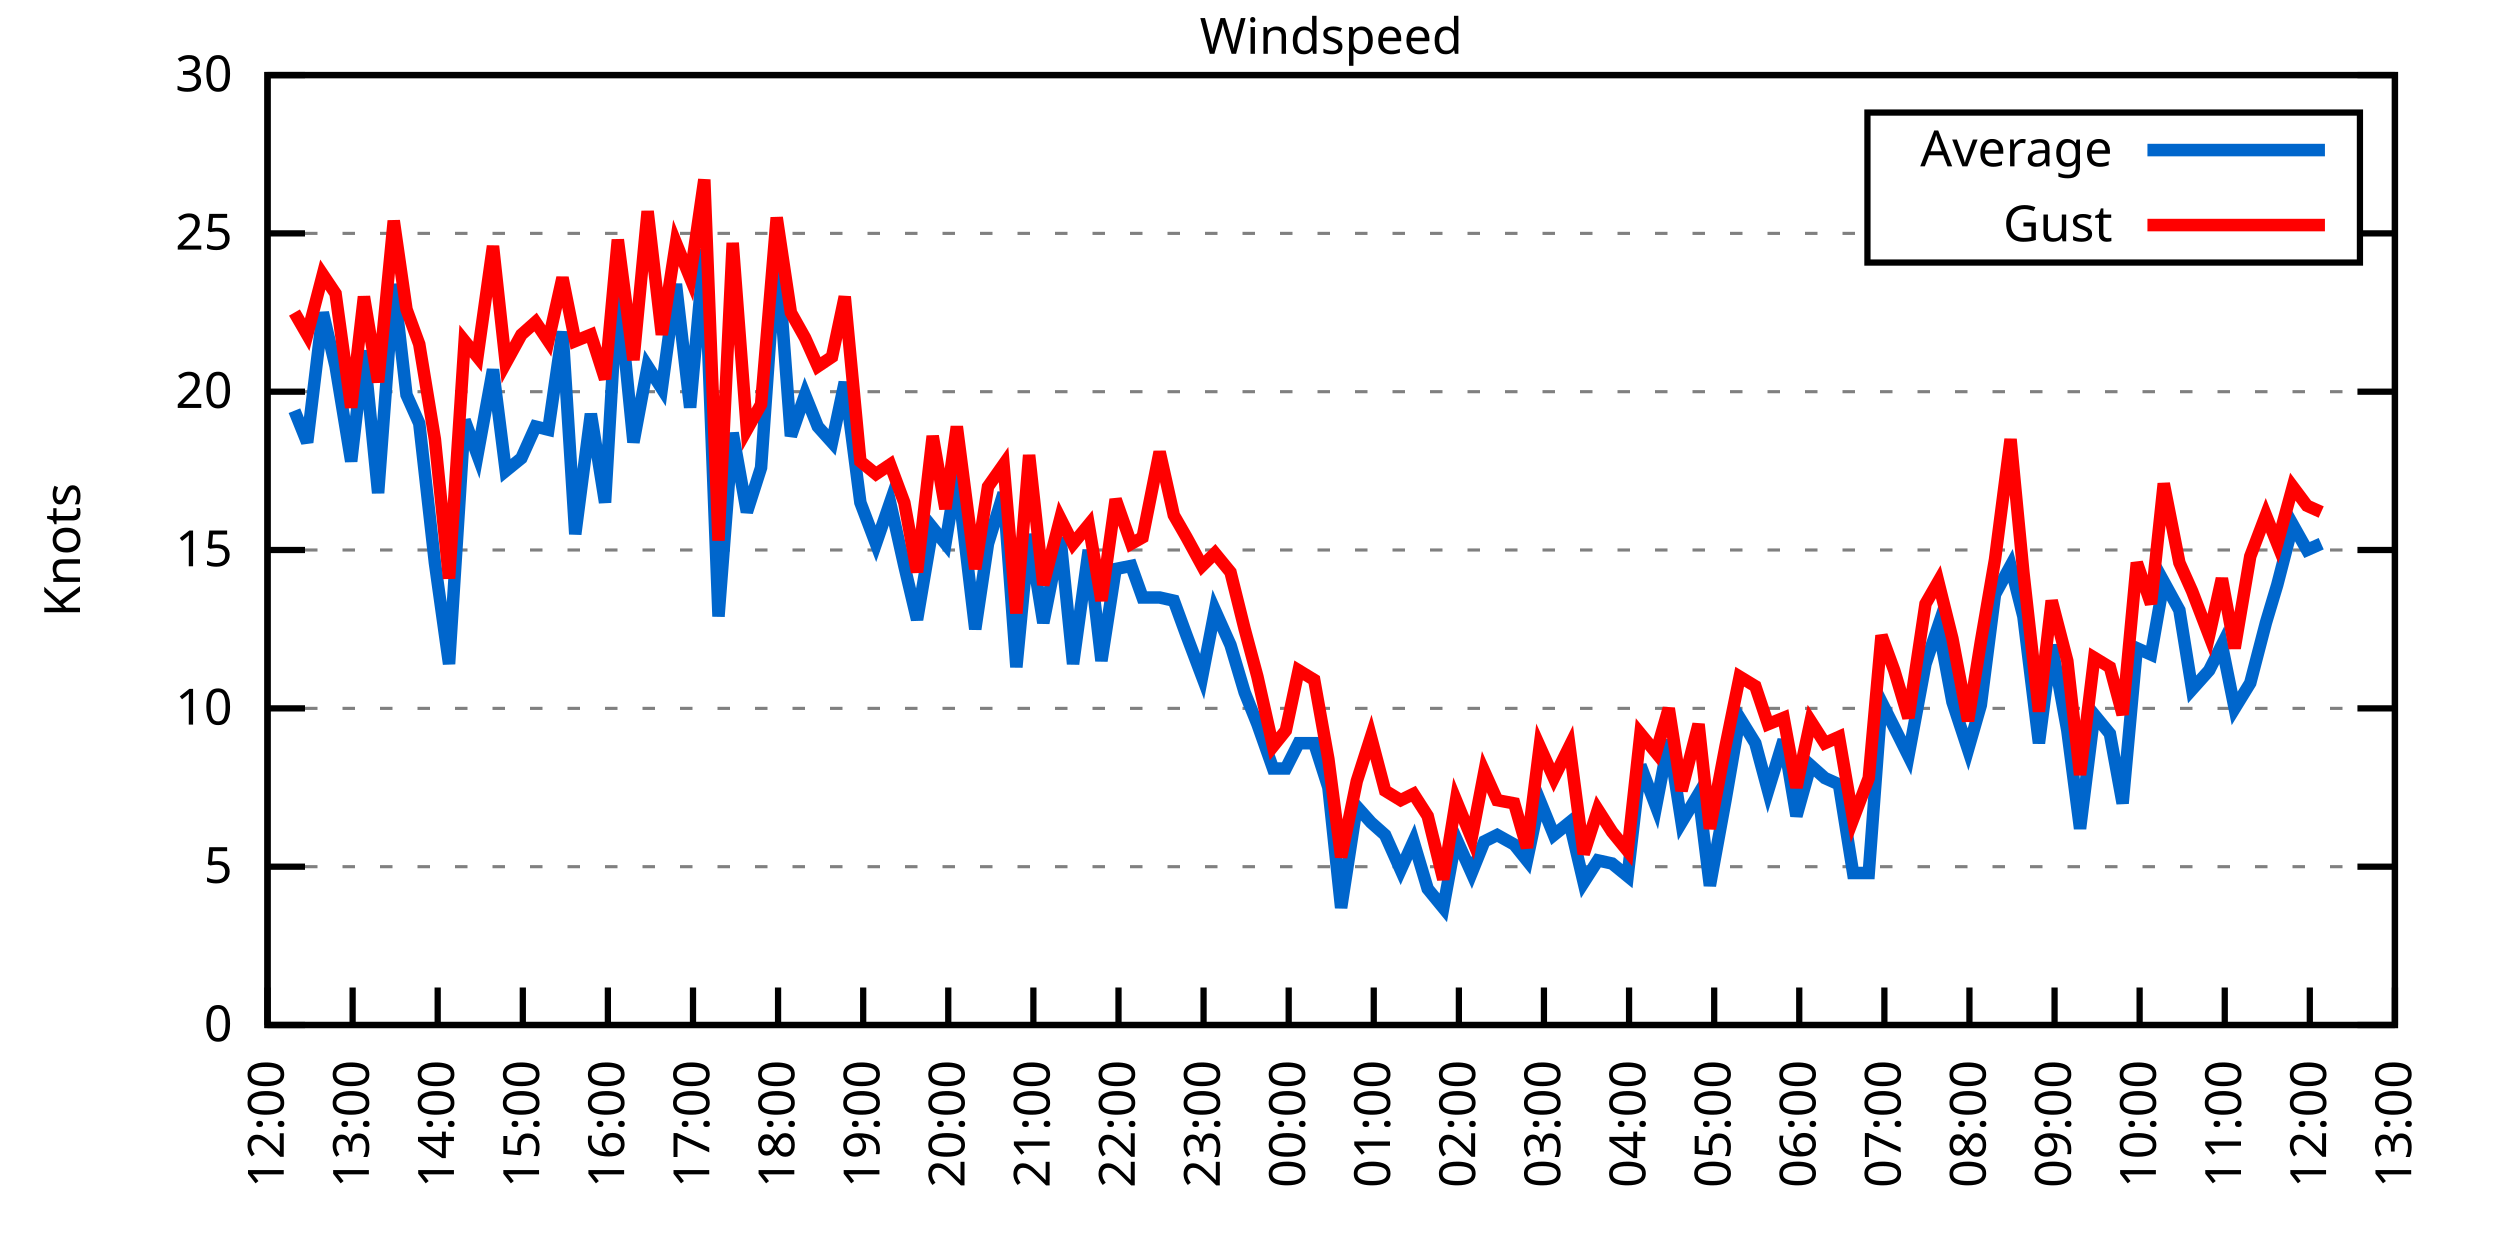
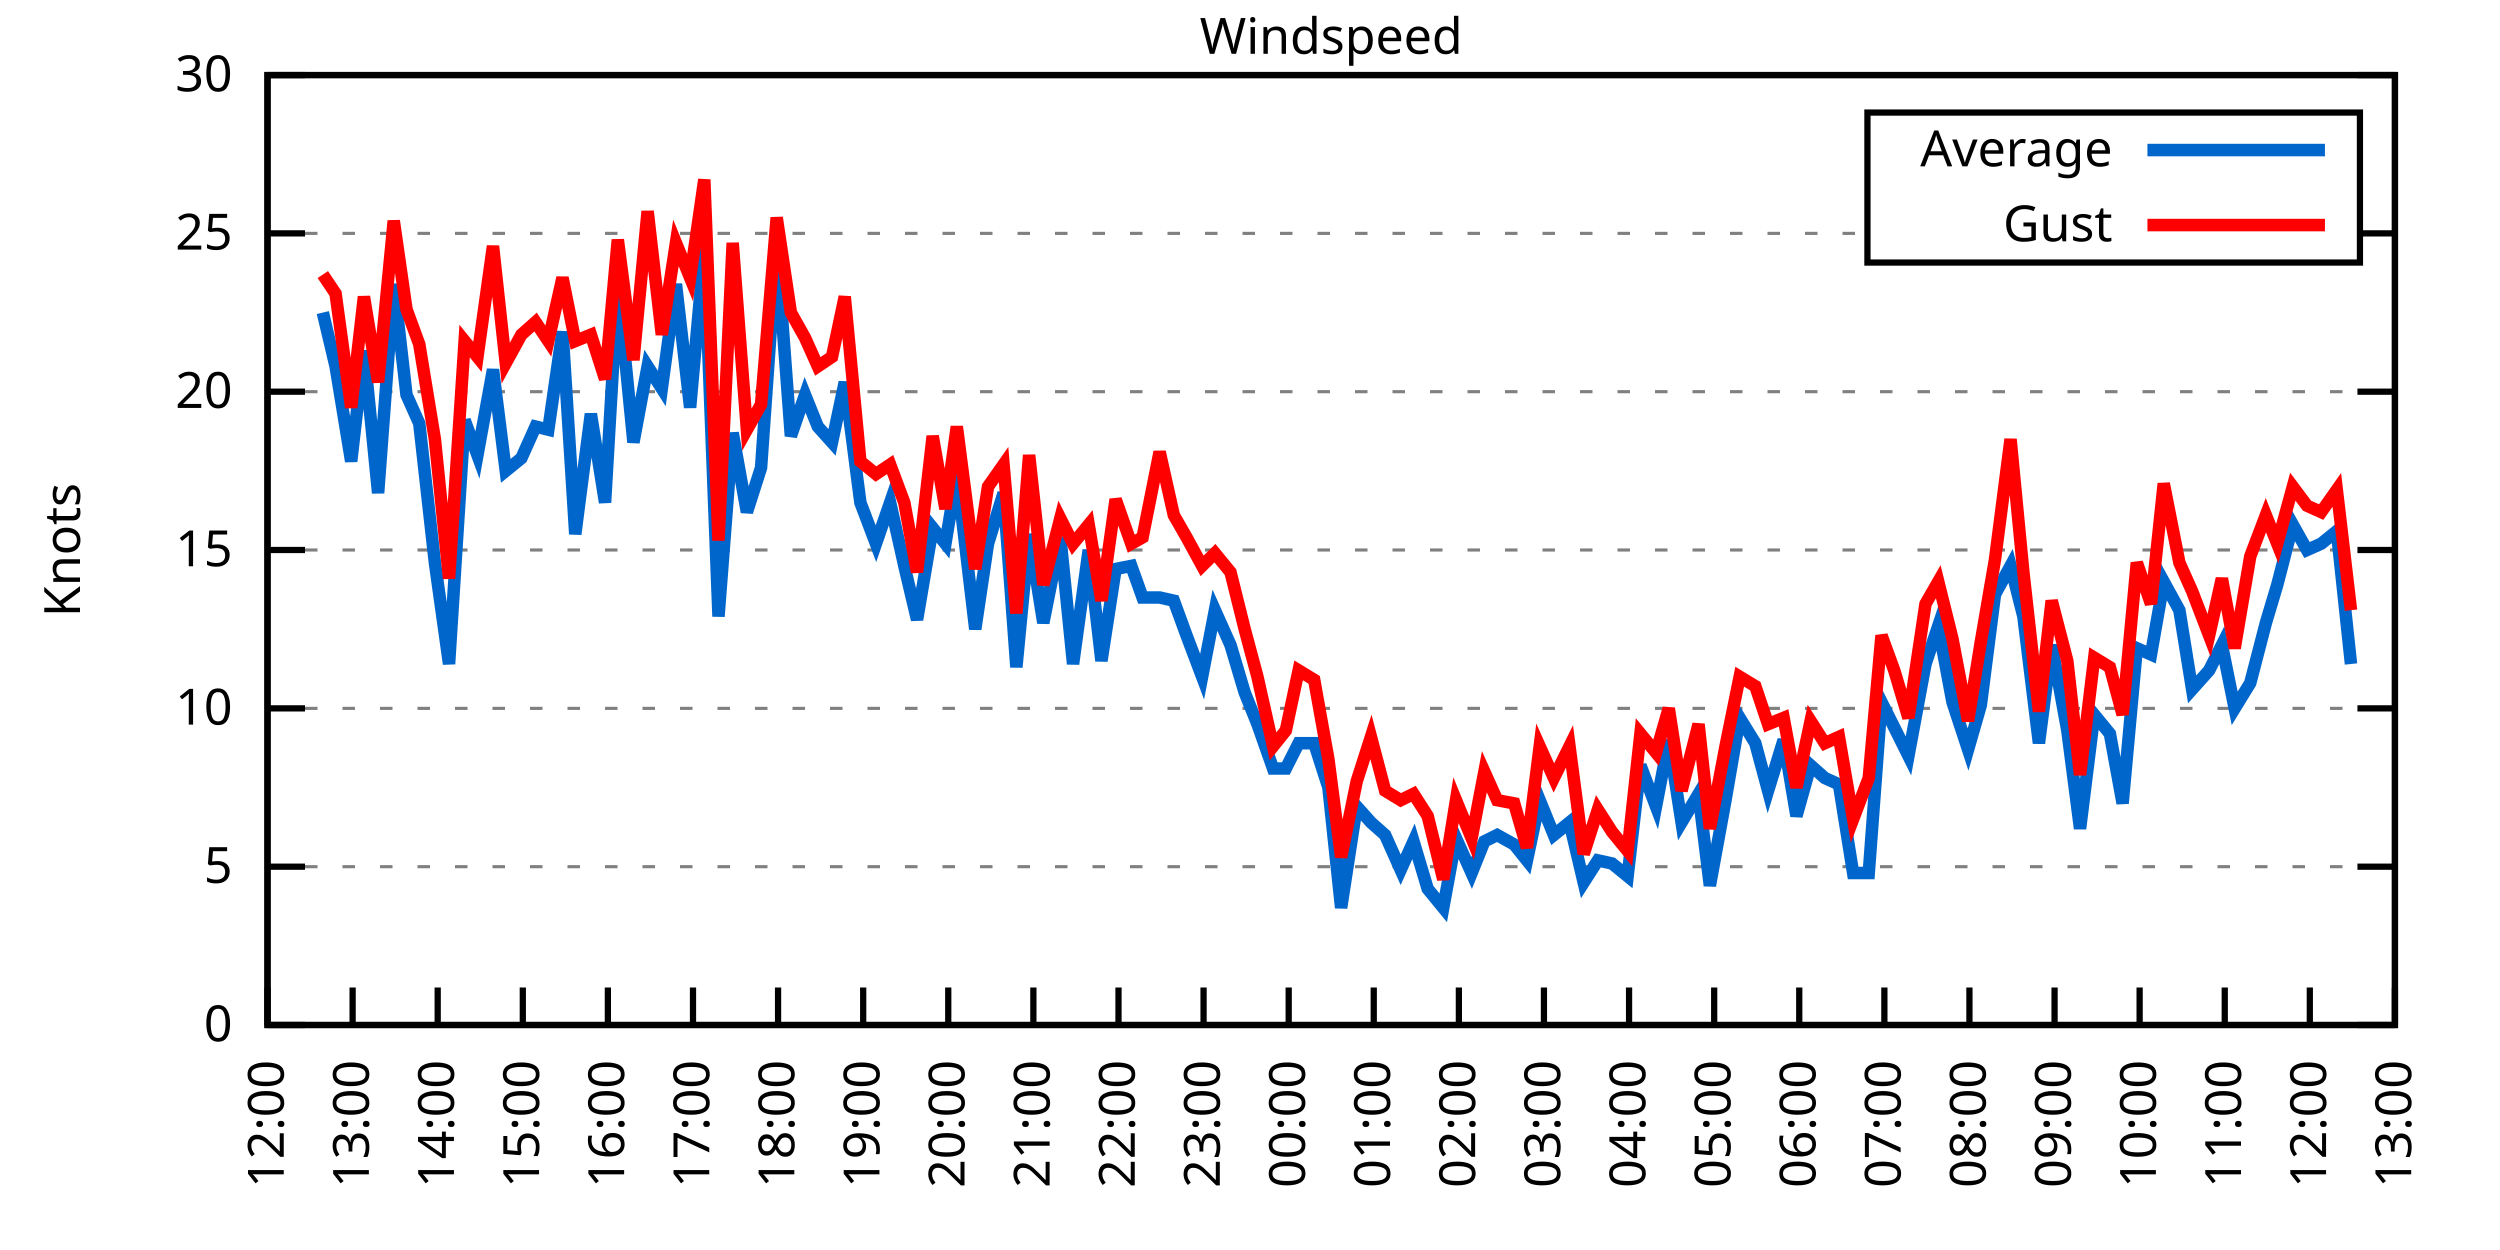
<svg xmlns="http://www.w3.org/2000/svg" xmlns:xlink="http://www.w3.org/1999/xlink" width="400" height="200" viewBox="0 0 400 200">
  <g id="gnuplot_canvas">
    <rect x="0" y="0" width="400" height="200" fill="none" />
    <defs>
      <circle id="gpDot" r="0.5" stroke-width="0.5" stroke="currentColor" />
      <path id="gpPt0" stroke-width="0.333" stroke="currentColor" d="M-1,0 h2 M0,-1 v2" />
      <path id="gpPt1" stroke-width="0.333" stroke="currentColor" d="M-1,-1 L1,1 M1,-1 L-1,1" />
      <path id="gpPt2" stroke-width="0.333" stroke="currentColor" d="M-1,0 L1,0 M0,-1 L0,1 M-1,-1 L1,1 M-1,1 L1,-1" />
      <rect id="gpPt3" stroke-width="0.333" stroke="currentColor" x="-1" y="-1" width="2" height="2" />
      <rect id="gpPt4" stroke-width="0.333" stroke="currentColor" fill="currentColor" x="-1" y="-1" width="2" height="2" />
      <circle id="gpPt5" stroke-width="0.333" stroke="currentColor" cx="0" cy="0" r="1" />
      <use xlink:href="#gpPt5" id="gpPt6" fill="currentColor" stroke="none" />
      <path id="gpPt7" stroke-width="0.333" stroke="currentColor" d="M0,-1.33 L-1.33,0.67 L1.33,0.67 z" />
      <use xlink:href="#gpPt7" id="gpPt8" fill="currentColor" stroke="none" />
      <use xlink:href="#gpPt7" id="gpPt9" stroke="currentColor" transform="rotate(180)" />
      <use xlink:href="#gpPt9" id="gpPt10" fill="currentColor" stroke="none" />
      <use xlink:href="#gpPt3" id="gpPt11" stroke="currentColor" transform="rotate(45)" />
      <use xlink:href="#gpPt11" id="gpPt12" fill="currentColor" stroke="none" />
      <path id="gpPt13" stroke-width="0.333" stroke="currentColor" d="M0,1.330 L1.265,0.411 L0.782,-1.067 L-0.782,-1.076 L-1.265,0.411 z" />
      <use xlink:href="#gpPt13" id="gpPt14" fill="currentColor" stroke="none" />
      <filter id="textbox" filterUnits="objectBoundingBox" x="0" y="0" height="1" width="1">
        <feFlood flood-color="white" flood-opacity="1" result="bgnd" />
        <feComposite in="SourceGraphic" in2="bgnd" operator="atop" />
      </filter>
      <filter id="greybox" filterUnits="objectBoundingBox" x="0" y="0" height="1" width="1">
        <feFlood flood-color="lightgrey" flood-opacity="1" result="grey" />
        <feComposite in="SourceGraphic" in2="grey" operator="atop" />
      </filter>
    </defs>
    <g fill="none" color="white" stroke="currentColor" stroke-width="1.00" stroke-linecap="butt" stroke-linejoin="miter">
</g>
    <g fill="none" color="black" stroke="currentColor" stroke-width="1.00" stroke-linecap="butt" stroke-linejoin="miter">
      <g stroke="none" shape-rendering="crispEdges">
        <polygon fill="rgb(255, 255, 255)" points="42.80,164.00 383.18,164.00 383.18,12.02 42.80,12.02 " />
      </g>
    </g>
    <g fill="none" color="black" stroke="currentColor" stroke-width="1.00" stroke-linecap="butt" stroke-linejoin="miter">
</g>
    <g fill="none" color="black" stroke="black" stroke-width="0.50" stroke-linecap="butt" stroke-linejoin="miter">
</g>
    <g fill="none" color="gray" stroke="currentColor" stroke-width="0.50" stroke-linecap="butt" stroke-linejoin="miter">
      <path stroke="gray" stroke-dasharray="2,4" class="gridline" d="M42.80,164.00 L383.19,164.00  " />
    </g>
    <g fill="none" color="gray" stroke="gray" stroke-width="1.00" stroke-linecap="butt" stroke-linejoin="miter">
</g>
    <g fill="none" color="black" stroke="currentColor" stroke-width="1.00" stroke-linecap="butt" stroke-linejoin="miter">
      <path stroke="black" d="M42.80,164.00 L48.80,164.00 M383.19,164.00 L377.19,164.00  " />
      <g transform="translate(37.20,166.60)" stroke="none" fill="black" font-family="Sans" font-size="8.00" text-anchor="end">
        <text>
          <tspan font-family="Sans"> 0</tspan>
        </text>
      </g>
    </g>
    <g fill="none" color="black" stroke="currentColor" stroke-width="1.00" stroke-linecap="butt" stroke-linejoin="miter">
</g>
    <g fill="none" color="black" stroke="black" stroke-width="0.50" stroke-linecap="butt" stroke-linejoin="miter">
</g>
    <g fill="none" color="gray" stroke="currentColor" stroke-width="0.50" stroke-linecap="butt" stroke-linejoin="miter">
      <path stroke="gray" stroke-dasharray="2,4" class="gridline" d="M42.80,138.67 L383.19,138.67  " />
    </g>
    <g fill="none" color="gray" stroke="gray" stroke-width="1.00" stroke-linecap="butt" stroke-linejoin="miter">
</g>
    <g fill="none" color="black" stroke="currentColor" stroke-width="1.00" stroke-linecap="butt" stroke-linejoin="miter">
      <path stroke="black" d="M42.80,138.67 L48.80,138.67 M383.19,138.67 L377.19,138.67  " />
      <g transform="translate(37.20,141.27)" stroke="none" fill="black" font-family="Sans" font-size="8.00" text-anchor="end">
        <text>
          <tspan font-family="Sans"> 5</tspan>
        </text>
      </g>
    </g>
    <g fill="none" color="black" stroke="currentColor" stroke-width="1.00" stroke-linecap="butt" stroke-linejoin="miter">
</g>
    <g fill="none" color="black" stroke="black" stroke-width="0.50" stroke-linecap="butt" stroke-linejoin="miter">
</g>
    <g fill="none" color="gray" stroke="currentColor" stroke-width="0.50" stroke-linecap="butt" stroke-linejoin="miter">
      <path stroke="gray" stroke-dasharray="2,4" class="gridline" d="M42.80,113.34 L383.19,113.34  " />
    </g>
    <g fill="none" color="gray" stroke="gray" stroke-width="1.00" stroke-linecap="butt" stroke-linejoin="miter">
</g>
    <g fill="none" color="black" stroke="currentColor" stroke-width="1.00" stroke-linecap="butt" stroke-linejoin="miter">
      <path stroke="black" d="M42.80,113.34 L48.80,113.34 M383.19,113.34 L377.19,113.34  " />
      <g transform="translate(37.20,115.94)" stroke="none" fill="black" font-family="Sans" font-size="8.00" text-anchor="end">
        <text>
          <tspan font-family="Sans"> 10</tspan>
        </text>
      </g>
    </g>
    <g fill="none" color="black" stroke="currentColor" stroke-width="1.00" stroke-linecap="butt" stroke-linejoin="miter">
</g>
    <g fill="none" color="black" stroke="black" stroke-width="0.50" stroke-linecap="butt" stroke-linejoin="miter">
</g>
    <g fill="none" color="gray" stroke="currentColor" stroke-width="0.50" stroke-linecap="butt" stroke-linejoin="miter">
      <path stroke="gray" stroke-dasharray="2,4" class="gridline" d="M42.80,88.00 L383.19,88.00  " />
    </g>
    <g fill="none" color="gray" stroke="gray" stroke-width="1.00" stroke-linecap="butt" stroke-linejoin="miter">
</g>
    <g fill="none" color="black" stroke="currentColor" stroke-width="1.00" stroke-linecap="butt" stroke-linejoin="miter">
      <path stroke="black" d="M42.80,88.00 L48.80,88.00 M383.19,88.00 L377.19,88.00  " />
      <g transform="translate(37.20,90.60)" stroke="none" fill="black" font-family="Sans" font-size="8.00" text-anchor="end">
        <text>
          <tspan font-family="Sans"> 15</tspan>
        </text>
      </g>
    </g>
    <g fill="none" color="black" stroke="currentColor" stroke-width="1.00" stroke-linecap="butt" stroke-linejoin="miter">
</g>
    <g fill="none" color="black" stroke="black" stroke-width="0.50" stroke-linecap="butt" stroke-linejoin="miter">
</g>
    <g fill="none" color="gray" stroke="currentColor" stroke-width="0.50" stroke-linecap="butt" stroke-linejoin="miter">
      <path stroke="gray" stroke-dasharray="2,4" class="gridline" d="M42.80,62.67 L383.19,62.67  " />
    </g>
    <g fill="none" color="gray" stroke="gray" stroke-width="1.00" stroke-linecap="butt" stroke-linejoin="miter">
</g>
    <g fill="none" color="black" stroke="currentColor" stroke-width="1.00" stroke-linecap="butt" stroke-linejoin="miter">
      <path stroke="black" d="M42.80,62.67 L48.80,62.67 M383.19,62.67 L377.19,62.67  " />
      <g transform="translate(37.20,65.27)" stroke="none" fill="black" font-family="Sans" font-size="8.00" text-anchor="end">
        <text>
          <tspan font-family="Sans"> 20</tspan>
        </text>
      </g>
    </g>
    <g fill="none" color="black" stroke="currentColor" stroke-width="1.00" stroke-linecap="butt" stroke-linejoin="miter">
</g>
    <g fill="none" color="black" stroke="black" stroke-width="0.50" stroke-linecap="butt" stroke-linejoin="miter">
</g>
    <g fill="none" color="gray" stroke="currentColor" stroke-width="0.50" stroke-linecap="butt" stroke-linejoin="miter">
      <path stroke="gray" stroke-dasharray="2,4" class="gridline" d="M42.80,37.34 L298.79,37.34 M377.59,37.34 L383.19,37.34  " />
    </g>
    <g fill="none" color="gray" stroke="gray" stroke-width="1.00" stroke-linecap="butt" stroke-linejoin="miter">
</g>
    <g fill="none" color="black" stroke="currentColor" stroke-width="1.00" stroke-linecap="butt" stroke-linejoin="miter">
      <path stroke="black" d="M42.80,37.34 L48.80,37.34 M383.19,37.34 L377.19,37.34  " />
      <g transform="translate(37.20,39.94)" stroke="none" fill="black" font-family="Sans" font-size="8.00" text-anchor="end">
        <text>
          <tspan font-family="Sans"> 25</tspan>
        </text>
      </g>
    </g>
    <g fill="none" color="black" stroke="currentColor" stroke-width="1.00" stroke-linecap="butt" stroke-linejoin="miter">
</g>
    <g fill="none" color="black" stroke="black" stroke-width="0.50" stroke-linecap="butt" stroke-linejoin="miter">
</g>
    <g fill="none" color="gray" stroke="currentColor" stroke-width="0.50" stroke-linecap="butt" stroke-linejoin="miter">
      <path stroke="gray" stroke-dasharray="2,4" class="gridline" d="M42.80,12.01 L383.19,12.01  " />
    </g>
    <g fill="none" color="gray" stroke="gray" stroke-width="1.00" stroke-linecap="butt" stroke-linejoin="miter">
</g>
    <g fill="none" color="black" stroke="currentColor" stroke-width="1.00" stroke-linecap="butt" stroke-linejoin="miter">
      <path stroke="black" d="M42.80,12.01 L48.80,12.01 M383.19,12.01 L377.19,12.01  " />
      <g transform="translate(37.20,14.61)" stroke="none" fill="black" font-family="Sans" font-size="8.00" text-anchor="end">
        <text>
          <tspan font-family="Sans"> 30</tspan>
        </text>
      </g>
    </g>
    <g fill="none" color="black" stroke="currentColor" stroke-width="1.00" stroke-linecap="butt" stroke-linejoin="miter">
      <path stroke="black" d="M42.80,164.00 L42.80,158.00  " />
      <g transform="translate(45.40,169.60) rotate(270.00)" stroke="none" fill="black" font-family="Sans" font-size="8.00" text-anchor="end">
        <text>
          <tspan font-family="Sans">12:00</tspan>
        </text>
      </g>
    </g>
    <g fill="none" color="black" stroke="currentColor" stroke-width="1.00" stroke-linecap="butt" stroke-linejoin="miter">
      <path stroke="black" d="M56.42,164.00 L56.42,158.00  " />
      <g transform="translate(59.02,169.60) rotate(270.00)" stroke="none" fill="black" font-family="Sans" font-size="8.00" text-anchor="end">
        <text>
          <tspan font-family="Sans">13:00</tspan>
        </text>
      </g>
    </g>
    <g fill="none" color="black" stroke="currentColor" stroke-width="1.00" stroke-linecap="butt" stroke-linejoin="miter">
      <path stroke="black" d="M70.03,164.00 L70.03,158.00  " />
      <g transform="translate(72.63,169.60) rotate(270.00)" stroke="none" fill="black" font-family="Sans" font-size="8.00" text-anchor="end">
        <text>
          <tspan font-family="Sans">14:00</tspan>
        </text>
      </g>
    </g>
    <g fill="none" color="black" stroke="currentColor" stroke-width="1.00" stroke-linecap="butt" stroke-linejoin="miter">
      <path stroke="black" d="M83.65,164.00 L83.65,158.00  " />
      <g transform="translate(86.25,169.60) rotate(270.00)" stroke="none" fill="black" font-family="Sans" font-size="8.00" text-anchor="end">
        <text>
          <tspan font-family="Sans">15:00</tspan>
        </text>
      </g>
    </g>
    <g fill="none" color="black" stroke="currentColor" stroke-width="1.00" stroke-linecap="butt" stroke-linejoin="miter">
      <path stroke="black" d="M97.26,164.00 L97.26,158.00  " />
      <g transform="translate(99.86,169.60) rotate(270.00)" stroke="none" fill="black" font-family="Sans" font-size="8.00" text-anchor="end">
        <text>
          <tspan font-family="Sans">16:00</tspan>
        </text>
      </g>
    </g>
    <g fill="none" color="black" stroke="currentColor" stroke-width="1.00" stroke-linecap="butt" stroke-linejoin="miter">
      <path stroke="black" d="M110.88,164.00 L110.88,158.00  " />
      <g transform="translate(113.48,169.60) rotate(270.00)" stroke="none" fill="black" font-family="Sans" font-size="8.00" text-anchor="end">
        <text>
          <tspan font-family="Sans">17:00</tspan>
        </text>
      </g>
    </g>
    <g fill="none" color="black" stroke="currentColor" stroke-width="1.00" stroke-linecap="butt" stroke-linejoin="miter">
      <path stroke="black" d="M124.49,164.00 L124.49,158.00  " />
      <g transform="translate(127.09,169.60) rotate(270.00)" stroke="none" fill="black" font-family="Sans" font-size="8.00" text-anchor="end">
        <text>
          <tspan font-family="Sans">18:00</tspan>
        </text>
      </g>
    </g>
    <g fill="none" color="black" stroke="currentColor" stroke-width="1.00" stroke-linecap="butt" stroke-linejoin="miter">
      <path stroke="black" d="M138.11,164.00 L138.11,158.00  " />
      <g transform="translate(140.71,169.60) rotate(270.00)" stroke="none" fill="black" font-family="Sans" font-size="8.00" text-anchor="end">
        <text>
          <tspan font-family="Sans">19:00</tspan>
        </text>
      </g>
    </g>
    <g fill="none" color="black" stroke="currentColor" stroke-width="1.00" stroke-linecap="butt" stroke-linejoin="miter">
      <path stroke="black" d="M151.72,164.00 L151.72,158.00  " />
      <g transform="translate(154.32,169.60) rotate(270.00)" stroke="none" fill="black" font-family="Sans" font-size="8.00" text-anchor="end">
        <text>
          <tspan font-family="Sans">20:00</tspan>
        </text>
      </g>
    </g>
    <g fill="none" color="black" stroke="currentColor" stroke-width="1.00" stroke-linecap="butt" stroke-linejoin="miter">
      <path stroke="black" d="M165.34,164.00 L165.34,158.00  " />
      <g transform="translate(167.94,169.60) rotate(270.00)" stroke="none" fill="black" font-family="Sans" font-size="8.00" text-anchor="end">
        <text>
          <tspan font-family="Sans">21:00</tspan>
        </text>
      </g>
    </g>
    <g fill="none" color="black" stroke="currentColor" stroke-width="1.00" stroke-linecap="butt" stroke-linejoin="miter">
      <path stroke="black" d="M178.96,164.00 L178.96,158.00  " />
      <g transform="translate(181.56,169.60) rotate(270.00)" stroke="none" fill="black" font-family="Sans" font-size="8.00" text-anchor="end">
        <text>
          <tspan font-family="Sans">22:00</tspan>
        </text>
      </g>
    </g>
    <g fill="none" color="black" stroke="currentColor" stroke-width="1.00" stroke-linecap="butt" stroke-linejoin="miter">
      <path stroke="black" d="M192.57,164.00 L192.57,158.00  " />
      <g transform="translate(195.17,169.60) rotate(270.00)" stroke="none" fill="black" font-family="Sans" font-size="8.00" text-anchor="end">
        <text>
          <tspan font-family="Sans">23:00</tspan>
        </text>
      </g>
    </g>
    <g fill="none" color="black" stroke="currentColor" stroke-width="1.00" stroke-linecap="butt" stroke-linejoin="miter">
      <path stroke="black" d="M206.19,164.00 L206.19,158.00  " />
      <g transform="translate(208.79,169.60) rotate(270.00)" stroke="none" fill="black" font-family="Sans" font-size="8.00" text-anchor="end">
        <text>
          <tspan font-family="Sans">00:00</tspan>
        </text>
      </g>
    </g>
    <g fill="none" color="black" stroke="currentColor" stroke-width="1.00" stroke-linecap="butt" stroke-linejoin="miter">
      <path stroke="black" d="M219.80,164.00 L219.80,158.00  " />
      <g transform="translate(222.40,169.60) rotate(270.00)" stroke="none" fill="black" font-family="Sans" font-size="8.00" text-anchor="end">
        <text>
          <tspan font-family="Sans">01:00</tspan>
        </text>
      </g>
    </g>
    <g fill="none" color="black" stroke="currentColor" stroke-width="1.00" stroke-linecap="butt" stroke-linejoin="miter">
      <path stroke="black" d="M233.42,164.00 L233.42,158.00  " />
      <g transform="translate(236.02,169.60) rotate(270.00)" stroke="none" fill="black" font-family="Sans" font-size="8.00" text-anchor="end">
        <text>
          <tspan font-family="Sans">02:00</tspan>
        </text>
      </g>
    </g>
    <g fill="none" color="black" stroke="currentColor" stroke-width="1.00" stroke-linecap="butt" stroke-linejoin="miter">
      <path stroke="black" d="M247.03,164.00 L247.03,158.00  " />
      <g transform="translate(249.63,169.60) rotate(270.00)" stroke="none" fill="black" font-family="Sans" font-size="8.00" text-anchor="end">
        <text>
          <tspan font-family="Sans">03:00</tspan>
        </text>
      </g>
    </g>
    <g fill="none" color="black" stroke="currentColor" stroke-width="1.00" stroke-linecap="butt" stroke-linejoin="miter">
      <path stroke="black" d="M260.65,164.00 L260.65,158.00  " />
      <g transform="translate(263.25,169.60) rotate(270.00)" stroke="none" fill="black" font-family="Sans" font-size="8.00" text-anchor="end">
        <text>
          <tspan font-family="Sans">04:00</tspan>
        </text>
      </g>
    </g>
    <g fill="none" color="black" stroke="currentColor" stroke-width="1.00" stroke-linecap="butt" stroke-linejoin="miter">
      <path stroke="black" d="M274.27,164.00 L274.27,158.00  " />
      <g transform="translate(276.87,169.60) rotate(270.00)" stroke="none" fill="black" font-family="Sans" font-size="8.00" text-anchor="end">
        <text>
          <tspan font-family="Sans">05:00</tspan>
        </text>
      </g>
    </g>
    <g fill="none" color="black" stroke="currentColor" stroke-width="1.00" stroke-linecap="butt" stroke-linejoin="miter">
      <path stroke="black" d="M287.88,164.00 L287.88,158.00  " />
      <g transform="translate(290.48,169.60) rotate(270.00)" stroke="none" fill="black" font-family="Sans" font-size="8.00" text-anchor="end">
        <text>
          <tspan font-family="Sans">06:00</tspan>
        </text>
      </g>
    </g>
    <g fill="none" color="black" stroke="currentColor" stroke-width="1.00" stroke-linecap="butt" stroke-linejoin="miter">
      <path stroke="black" d="M301.50,164.00 L301.50,158.00  " />
      <g transform="translate(304.10,169.60) rotate(270.00)" stroke="none" fill="black" font-family="Sans" font-size="8.00" text-anchor="end">
        <text>
          <tspan font-family="Sans">07:00</tspan>
        </text>
      </g>
    </g>
    <g fill="none" color="black" stroke="currentColor" stroke-width="1.00" stroke-linecap="butt" stroke-linejoin="miter">
      <path stroke="black" d="M315.11,164.00 L315.11,158.00  " />
      <g transform="translate(317.71,169.60) rotate(270.00)" stroke="none" fill="black" font-family="Sans" font-size="8.00" text-anchor="end">
        <text>
          <tspan font-family="Sans">08:00</tspan>
        </text>
      </g>
    </g>
    <g fill="none" color="black" stroke="currentColor" stroke-width="1.00" stroke-linecap="butt" stroke-linejoin="miter">
      <path stroke="black" d="M328.73,164.00 L328.73,158.00  " />
      <g transform="translate(331.33,169.60) rotate(270.00)" stroke="none" fill="black" font-family="Sans" font-size="8.00" text-anchor="end">
        <text>
          <tspan font-family="Sans">09:00</tspan>
        </text>
      </g>
    </g>
    <g fill="none" color="black" stroke="currentColor" stroke-width="1.00" stroke-linecap="butt" stroke-linejoin="miter">
      <path stroke="black" d="M342.34,164.00 L342.34,158.00  " />
      <g transform="translate(344.94,169.60) rotate(270.00)" stroke="none" fill="black" font-family="Sans" font-size="8.00" text-anchor="end">
        <text>
          <tspan font-family="Sans">10:00</tspan>
        </text>
      </g>
    </g>
    <g fill="none" color="black" stroke="currentColor" stroke-width="1.00" stroke-linecap="butt" stroke-linejoin="miter">
      <path stroke="black" d="M355.96,164.00 L355.96,158.00  " />
      <g transform="translate(358.56,169.60) rotate(270.00)" stroke="none" fill="black" font-family="Sans" font-size="8.00" text-anchor="end">
        <text>
          <tspan font-family="Sans">11:00</tspan>
        </text>
      </g>
    </g>
    <g fill="none" color="black" stroke="currentColor" stroke-width="1.00" stroke-linecap="butt" stroke-linejoin="miter">
      <path stroke="black" d="M369.57,164.00 L369.57,158.00  " />
      <g transform="translate(372.17,169.60) rotate(270.00)" stroke="none" fill="black" font-family="Sans" font-size="8.00" text-anchor="end">
        <text>
          <tspan font-family="Sans">12:00</tspan>
        </text>
      </g>
    </g>
    <g fill="none" color="black" stroke="currentColor" stroke-width="1.00" stroke-linecap="butt" stroke-linejoin="miter">
      <path stroke="black" d="M383.19,164.00 L383.19,158.00  " />
      <g transform="translate(385.79,169.60) rotate(270.00)" stroke="none" fill="black" font-family="Sans" font-size="8.00" text-anchor="end">
        <text>
          <tspan font-family="Sans">13:00</tspan>
        </text>
      </g>
    </g>
    <g fill="none" color="black" stroke="currentColor" stroke-width="1.00" stroke-linecap="butt" stroke-linejoin="miter">
</g>
    <g fill="none" color="black" stroke="currentColor" stroke-width="1.00" stroke-linecap="butt" stroke-linejoin="miter">
      <path stroke="black" d="M42.80,12.01 L42.80,164.00 L383.19,164.00 L383.19,12.01 L42.80,12.01 Z  " />
    </g>
    <g fill="none" color="black" stroke="currentColor" stroke-width="1.00" stroke-linecap="butt" stroke-linejoin="miter">
</g>
    <g fill="none" color="black" stroke="currentColor" stroke-width="1.00" stroke-linecap="butt" stroke-linejoin="miter">
      <path stroke="black" d="M298.79,42.01 L298.79,18.01 L377.59,18.01 L377.59,42.01 L298.79,42.01 Z  " />
    </g>
    <g id="Windspeed_plot_1">
      <g fill="none" color="white" stroke="black" stroke-width="2.00" stroke-linecap="butt" stroke-linejoin="miter">
</g>
      <g fill="none" color="black" stroke="currentColor" stroke-width="2.00" stroke-linecap="butt" stroke-linejoin="miter">
        <g transform="translate(337.99,26.61)" stroke="none" fill="black" font-family="Sans" font-size="8.00" text-anchor="end">
          <text>
            <tspan font-family="Sans">Average</tspan>
          </text>
        </g>
      </g>
      <g fill="none" color="black" stroke="currentColor" stroke-width="2.00" stroke-linecap="butt" stroke-linejoin="miter">
-         <path stroke="rgb(  0, 102, 204)" d="M343.59,24.01 L371.99,24.01 M47.11,65.71 L49.15,70.78 L51.65,50.01 L53.69,58.62 L56.19,73.82 L58.23,56.09   L60.50,78.89 L63.00,45.45 L65.04,63.18 L67.08,67.74 L69.58,90.03 L71.85,106.24 L74.34,67.23 L76.39,72.81   L78.88,59.13 L80.92,75.34 L83.42,73.31 L85.69,68.25 L87.73,68.75 L90.00,53.05 L92.04,85.47 L94.54,66.22   L96.81,80.41 L98.85,45.45 L101.35,70.78 L103.62,58.62 L105.89,62.17 L108.15,45.45 L110.42,65.21 L112.69,39.87   L114.96,98.64 L117.23,69.26 L119.50,81.93 L121.77,74.83 L124.27,39.37 L126.54,69.77 L128.81,63.18 L130.85,68.25   L133.12,70.78 L135.16,61.15 L137.66,80.41 L140.15,86.99 L142.42,80.41 L144.69,90.54 L146.73,99.15 L149.23,84.46   L151.27,86.99 L153.09,75.85 L156.04,100.67 L158.08,86.99 L160.57,78.89 L162.62,106.75 L164.66,85.47 L166.93,99.66   L169.65,85.98 L171.69,106.24 L174.19,88.00 L176.23,105.74 L178.50,91.04 L181.00,90.54 L182.81,95.60 L185.54,95.60   L187.81,96.11 L189.85,101.68 L192.34,108.27 L194.39,97.63 L196.88,103.20 L199.15,110.80 L201.19,115.87 L203.69,122.96   L205.73,122.96 L207.78,118.91 L210.27,118.91 L212.54,126.00 L214.58,145.25 L217.08,129.04 L219.35,131.58 L221.62,133.60   L224.11,139.17 L226.16,134.62 L228.43,142.21 L230.92,145.25 L232.96,134.11 L235.46,139.68 L237.50,134.62 L239.55,133.60   L242.27,135.12 L244.31,137.66 L246.35,128.03 L248.62,133.60 L251.12,131.58 L253.39,141.20 L255.66,137.66 L257.93,138.16   L260.42,140.19 L262.47,122.46 L264.96,129.04 L267.00,118.40 L269.05,131.58 L271.77,127.02 L273.58,141.71 L276.08,128.03   L278.35,114.86 L280.85,118.91 L282.89,126.51 L285.38,118.40 L287.43,130.56 L289.70,122.46 L291.97,124.48 L294.23,125.50   L296.50,139.68 L299.00,139.68 L301.04,112.32 L303.08,116.38 L305.35,120.94 L308.08,106.24 L310.12,100.16 L312.39,112.32   L314.89,119.92 L316.93,112.83 L319.20,95.10 L321.69,90.54 L323.74,98.64 L326.23,118.91 L328.27,103.20 L330.77,116.88   L332.81,132.59 L335.08,114.35 L337.58,117.39 L339.62,128.54 L341.89,103.71 L344.16,104.72 L346.20,93.07 L348.70,97.63   L350.74,110.30 L353.46,107.26 L355.50,103.20 L357.55,113.34 L360.04,109.28 L362.54,99.66 L364.36,93.58 L366.85,83.95   L369.12,88.00 L371.39,86.99  " />
+         <path stroke="rgb(  0, 102, 204)" d="M343.59,24.01 L371.99,24.01 M51.65,50.01 L53.69,58.62 L56.19,73.82 L58.23,56.09 L60.50,78.89 L63.00,45.45   L65.04,63.18 L67.08,67.74 L69.58,90.03 L71.85,106.24 L74.34,67.23 L76.39,72.81 L78.88,59.13 L80.92,75.34   L83.42,73.31 L85.69,68.25 L87.73,68.75 L90.00,53.05 L92.04,85.47 L94.54,66.22 L96.81,80.41 L98.85,45.45   L101.35,70.78 L103.62,58.62 L105.89,62.17 L108.15,45.45 L110.42,65.21 L112.69,39.87 L114.96,98.64 L117.23,69.26   L119.50,81.93 L121.77,74.83 L124.27,39.37 L126.54,69.77 L128.81,63.18 L130.85,68.25 L133.12,70.78 L135.16,61.15   L137.66,80.41 L140.15,86.99 L142.42,80.41 L144.69,90.54 L146.73,99.15 L149.23,84.46 L151.27,86.99 L153.09,75.85   L156.04,100.67 L158.08,86.99 L160.57,78.89 L162.62,106.75 L164.66,85.47 L166.93,99.66 L169.65,85.98 L171.69,106.24   L174.19,88.00 L176.23,105.74 L178.50,91.04 L181.00,90.54 L182.81,95.60 L185.54,95.60 L187.81,96.11 L189.85,101.68   L192.34,108.27 L194.39,97.63 L196.88,103.20 L199.15,110.80 L201.19,115.87 L203.69,122.96 L205.73,122.96 L207.78,118.91   L210.27,118.91 L212.54,126.00 L214.58,145.25 L217.08,129.04 L219.35,131.58 L221.62,133.60 L224.11,139.17 L226.16,134.62   L228.43,142.21 L230.92,145.25 L232.96,134.11 L235.46,139.68 L237.50,134.62 L239.55,133.60 L242.27,135.12 L244.31,137.66   L246.35,128.03 L248.62,133.60 L251.12,131.58 L253.39,141.20 L255.66,137.66 L257.93,138.16 L260.42,140.19 L262.47,122.46   L264.96,129.04 L267.00,118.40 L269.05,131.58 L271.77,127.02 L273.58,141.71 L276.08,128.03 L278.35,114.86 L280.85,118.91   L282.89,126.51 L285.38,118.40 L287.43,130.56 L289.70,122.46 L291.97,124.48 L294.23,125.50 L296.50,139.68 L299.00,139.68   L301.04,112.32 L303.08,116.38 L305.35,120.94 L308.08,106.24 L310.12,100.16 L312.39,112.32 L314.89,119.92 L316.93,112.83   L319.20,95.10 L321.69,90.54 L323.74,98.64 L326.23,118.91 L328.27,103.20 L330.77,116.88 L332.81,132.59 L335.08,114.35   L337.58,117.39 L339.62,128.54 L341.89,103.71 L344.16,104.72 L346.20,93.07 L348.70,97.63 L350.74,110.30 L353.46,107.26   L355.50,103.20 L357.55,113.34 L360.04,109.28 L362.54,99.66 L364.36,93.58 L366.85,83.95 L369.12,88.00 L371.39,86.99   L373.89,84.97 L376.16,106.24  " />
      </g>
    </g>
    <g id="Windspeed_plot_2">
      <g fill="none" color="black" stroke="currentColor" stroke-width="2.00" stroke-linecap="butt" stroke-linejoin="miter">
        <g transform="translate(337.99,38.61)" stroke="none" fill="black" font-family="Sans" font-size="8.00" text-anchor="end">
          <text>
            <tspan font-family="Sans">Gust</tspan>
          </text>
        </g>
      </g>
      <g fill="none" color="black" stroke="currentColor" stroke-width="2.00" stroke-linecap="butt" stroke-linejoin="miter">
-         <path stroke="rgb(255,   0,   0)" d="M343.59,36.01 L371.99,36.01 M47.11,50.01 L49.15,53.55 L51.65,43.93 L53.69,46.97 L56.19,65.21 L58.23,47.47   L60.50,61.15 L63.00,35.32 L65.04,49.50 L67.08,55.07 L69.58,70.27 L71.85,92.56 L74.34,54.57 L76.39,57.10   L78.88,39.37 L80.92,58.11 L83.42,53.55 L85.69,51.53 L87.73,54.57 L90.00,44.43 L92.04,54.57 L94.54,53.55   L96.81,60.65 L98.85,38.35 L101.35,57.61 L103.62,33.80 L105.89,53.55 L108.15,38.86 L110.42,44.43 L112.69,28.73   L114.96,86.49 L117.23,38.86 L119.50,68.75 L121.77,64.70 L124.27,34.81 L126.54,50.01 L128.81,54.06 L130.85,58.62   L133.12,57.10 L135.16,47.47 L137.66,73.82 L140.15,75.85 L142.42,74.33 L144.69,80.41 L146.73,91.55 L149.23,69.77   L151.27,81.42 L153.09,68.25 L156.04,91.04 L158.08,77.87 L160.57,74.33 L162.62,98.14 L164.66,72.81 L166.93,93.58   L169.65,82.94 L171.69,86.99 L174.19,83.95 L176.23,96.11 L178.50,79.90 L181.00,86.99 L182.81,85.98 L185.54,72.30   L187.81,82.43 L189.85,85.98 L192.34,90.54 L194.39,88.51 L196.88,91.55 L199.15,100.67 L201.19,108.27 L203.69,119.42   L205.73,116.88 L207.78,107.26 L210.27,108.78 L212.54,121.44 L214.58,137.15 L217.08,124.99 L219.35,117.90 L221.62,126.51   L224.11,128.03 L226.16,127.02 L228.43,130.56 L230.92,140.69 L232.96,128.03 L235.46,134.11 L237.50,123.47 L239.55,128.03   L242.27,128.54 L244.31,135.63 L246.35,119.42 L248.62,124.48 L251.12,119.42 L253.39,136.64 L255.66,129.55 L257.93,133.10   L260.42,136.14 L262.47,117.39 L264.96,120.43 L267.00,113.34 L269.05,126.51 L271.77,115.87 L273.58,132.59 L276.08,119.42   L278.35,108.27 L280.85,109.79 L282.89,115.87 L285.38,114.86 L287.43,126.00 L289.70,115.36 L291.97,118.91 L294.23,117.90   L296.50,131.07 L299.00,124.48 L301.04,101.68 L303.08,107.26 L305.35,114.86 L308.08,96.62 L310.12,93.07 L312.39,102.19   L314.89,115.36 L316.93,102.70 L319.20,89.52 L321.69,70.27 L323.74,91.55 L326.23,113.84 L328.27,96.11 L330.77,105.74   L332.81,123.98 L335.08,105.23 L337.58,106.75 L339.62,114.35 L341.89,90.03 L344.16,96.62 L346.20,77.37 L348.70,90.03   L350.74,94.59 L353.46,101.68 L355.50,92.56 L357.55,103.71 L360.04,89.02 L362.54,82.43 L364.36,86.99 L366.85,77.87   L369.12,80.91 L371.39,81.93  " />
+         <path stroke="rgb(255,   0,   0)" d="M343.59,36.01 L371.99,36.01 M51.65,43.93 L53.69,46.97 L56.19,65.21 L58.23,47.47 L60.50,61.15 L63.00,35.32   L65.04,49.50 L67.08,55.07 L69.58,70.27 L71.85,92.56 L74.34,54.57 L76.39,57.10 L78.88,39.37 L80.92,58.11   L83.42,53.55 L85.69,51.53 L87.73,54.57 L90.00,44.43 L92.04,54.57 L94.54,53.55 L96.81,60.65 L98.85,38.35   L101.35,57.61 L103.62,33.80 L105.89,53.55 L108.15,38.86 L110.42,44.43 L112.69,28.73 L114.96,86.49 L117.23,38.86   L119.50,68.75 L121.77,64.70 L124.27,34.81 L126.54,50.01 L128.81,54.06 L130.85,58.62 L133.12,57.10 L135.16,47.47   L137.66,73.82 L140.15,75.85 L142.42,74.33 L144.69,80.41 L146.73,91.55 L149.23,69.77 L151.27,81.42 L153.09,68.25   L156.04,91.04 L158.08,77.87 L160.57,74.33 L162.62,98.14 L164.66,72.81 L166.93,93.58 L169.65,82.94 L171.69,86.99   L174.19,83.95 L176.23,96.11 L178.50,79.90 L181.00,86.99 L182.81,85.98 L185.54,72.30 L187.81,82.43 L189.85,85.98   L192.34,90.54 L194.39,88.51 L196.88,91.55 L199.15,100.67 L201.19,108.27 L203.69,119.42 L205.73,116.88 L207.78,107.26   L210.27,108.78 L212.54,121.44 L214.58,137.15 L217.08,124.99 L219.35,117.90 L221.62,126.51 L224.11,128.03 L226.16,127.02   L228.43,130.56 L230.92,140.69 L232.96,128.03 L235.46,134.11 L237.50,123.47 L239.55,128.03 L242.27,128.54 L244.31,135.63   L246.35,119.42 L248.62,124.48 L251.12,119.42 L253.39,136.64 L255.66,129.55 L257.93,133.10 L260.42,136.14 L262.47,117.39   L264.96,120.43 L267.00,113.34 L269.05,126.51 L271.77,115.87 L273.58,132.59 L276.08,119.42 L278.35,108.27 L280.85,109.79   L282.89,115.87 L285.38,114.86 L287.43,126.00 L289.70,115.36 L291.97,118.91 L294.23,117.90 L296.50,131.07 L299.00,124.48   L301.04,101.68 L303.08,107.26 L305.35,114.86 L308.08,96.62 L310.12,93.07 L312.39,102.19 L314.89,115.36 L316.93,102.70   L319.20,89.52 L321.69,70.27 L323.74,91.55 L326.23,113.84 L328.27,96.11 L330.77,105.74 L332.81,123.98 L335.08,105.23   L337.58,106.75 L339.62,114.35 L341.89,90.03 L344.16,96.62 L346.20,77.37 L348.70,90.03 L350.74,94.59 L353.46,101.68   L355.50,92.56 L357.55,103.71 L360.04,89.02 L362.54,82.43 L364.36,86.99 L366.85,77.87 L369.12,80.91 L371.39,81.93   L373.89,78.38 L376.16,97.63  " />
      </g>
    </g>
    <g fill="none" color="black" stroke="currentColor" stroke-width="2.00" stroke-linecap="butt" stroke-linejoin="miter">
</g>
    <g fill="none" color="black" stroke="black" stroke-width="1.00" stroke-linecap="butt" stroke-linejoin="miter">
</g>
    <g fill="none" color="black" stroke="currentColor" stroke-width="1.00" stroke-linecap="butt" stroke-linejoin="miter">
      <path stroke="black" d="M42.80,12.01 L42.80,164.00 L383.19,164.00 L383.19,12.01 L42.80,12.01 Z  " />
      <g transform="translate(12.80,88.01) rotate(270.00)" stroke="none" fill="black" font-family="Sans" font-size="8.00" text-anchor="middle">
        <text>
          <tspan font-family="Sans">Knots</tspan>
        </text>
      </g>
    </g>
    <g fill="none" color="black" stroke="currentColor" stroke-width="1.00" stroke-linecap="butt" stroke-linejoin="miter">
</g>
    <g fill="none" color="black" stroke="currentColor" stroke-width="1.00" stroke-linecap="butt" stroke-linejoin="miter">
      <g transform="translate(212.99,8.61)" stroke="none" fill="black" font-family="Sans" font-size="8.00" text-anchor="middle">
        <text>
          <tspan font-family="Sans">Windspeed</tspan>
        </text>
      </g>
    </g>
    <g fill="none" color="black" stroke="currentColor" stroke-width="1.00" stroke-linecap="butt" stroke-linejoin="miter">
</g>
  </g>
</svg>
